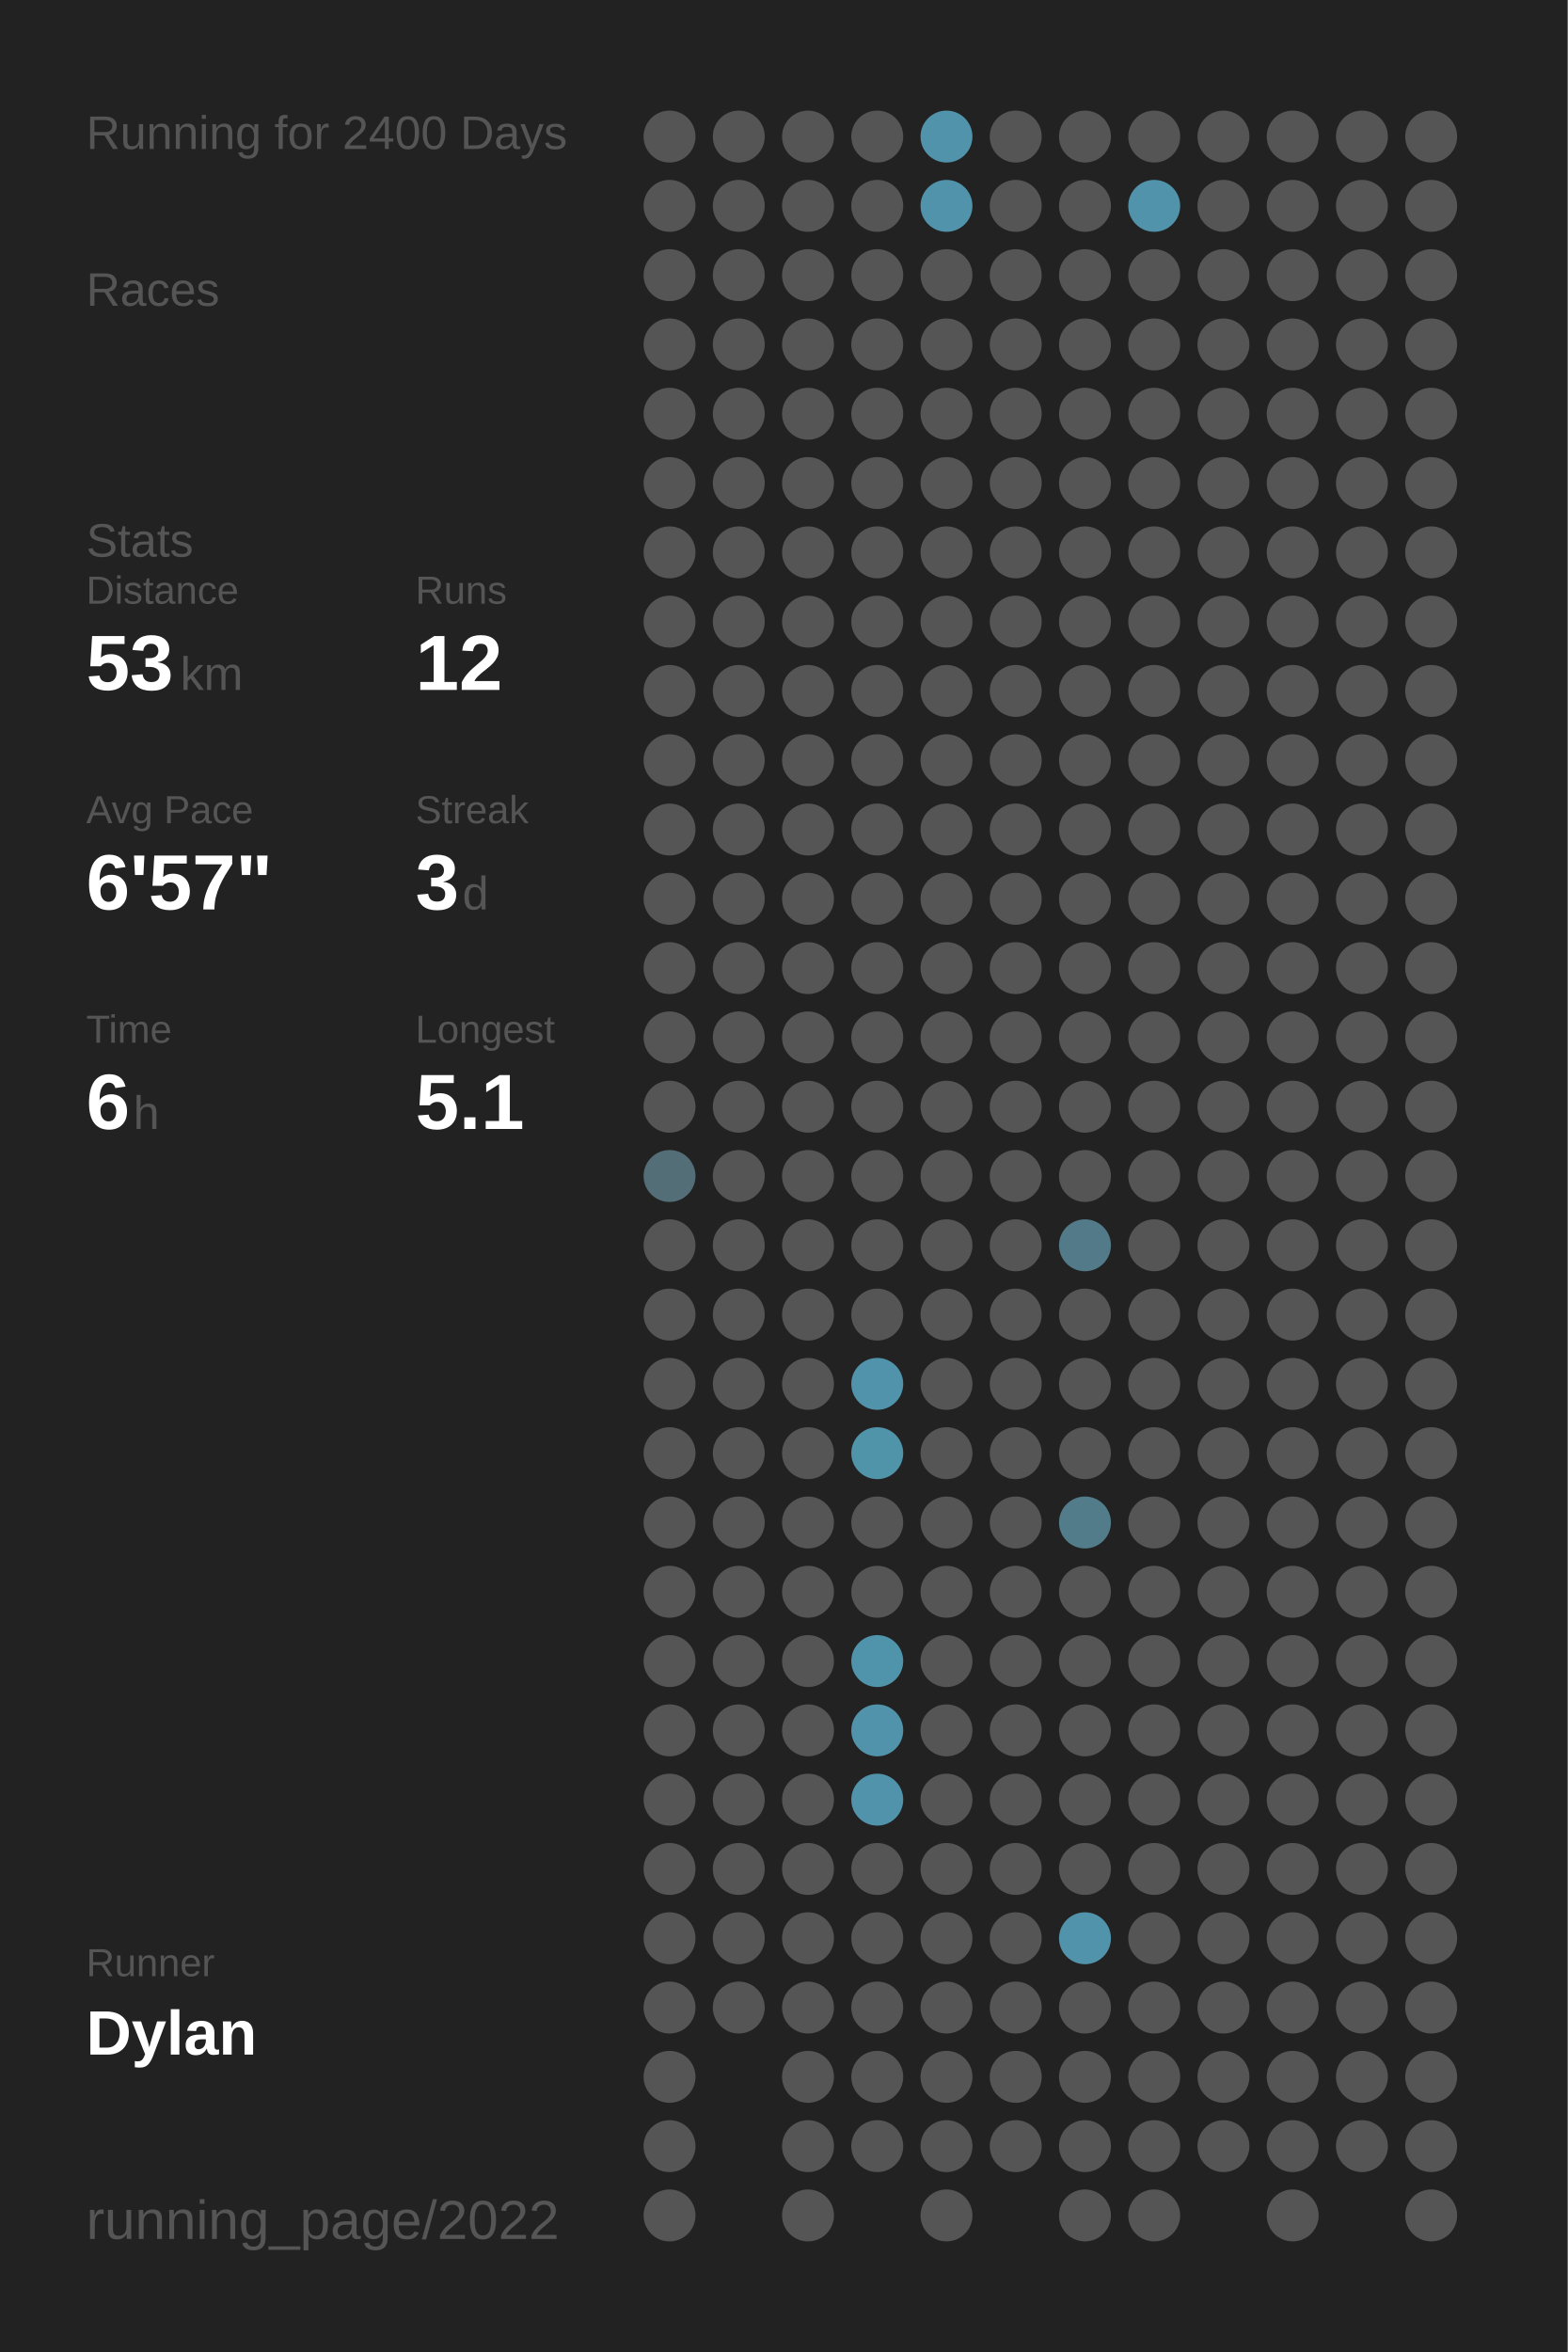
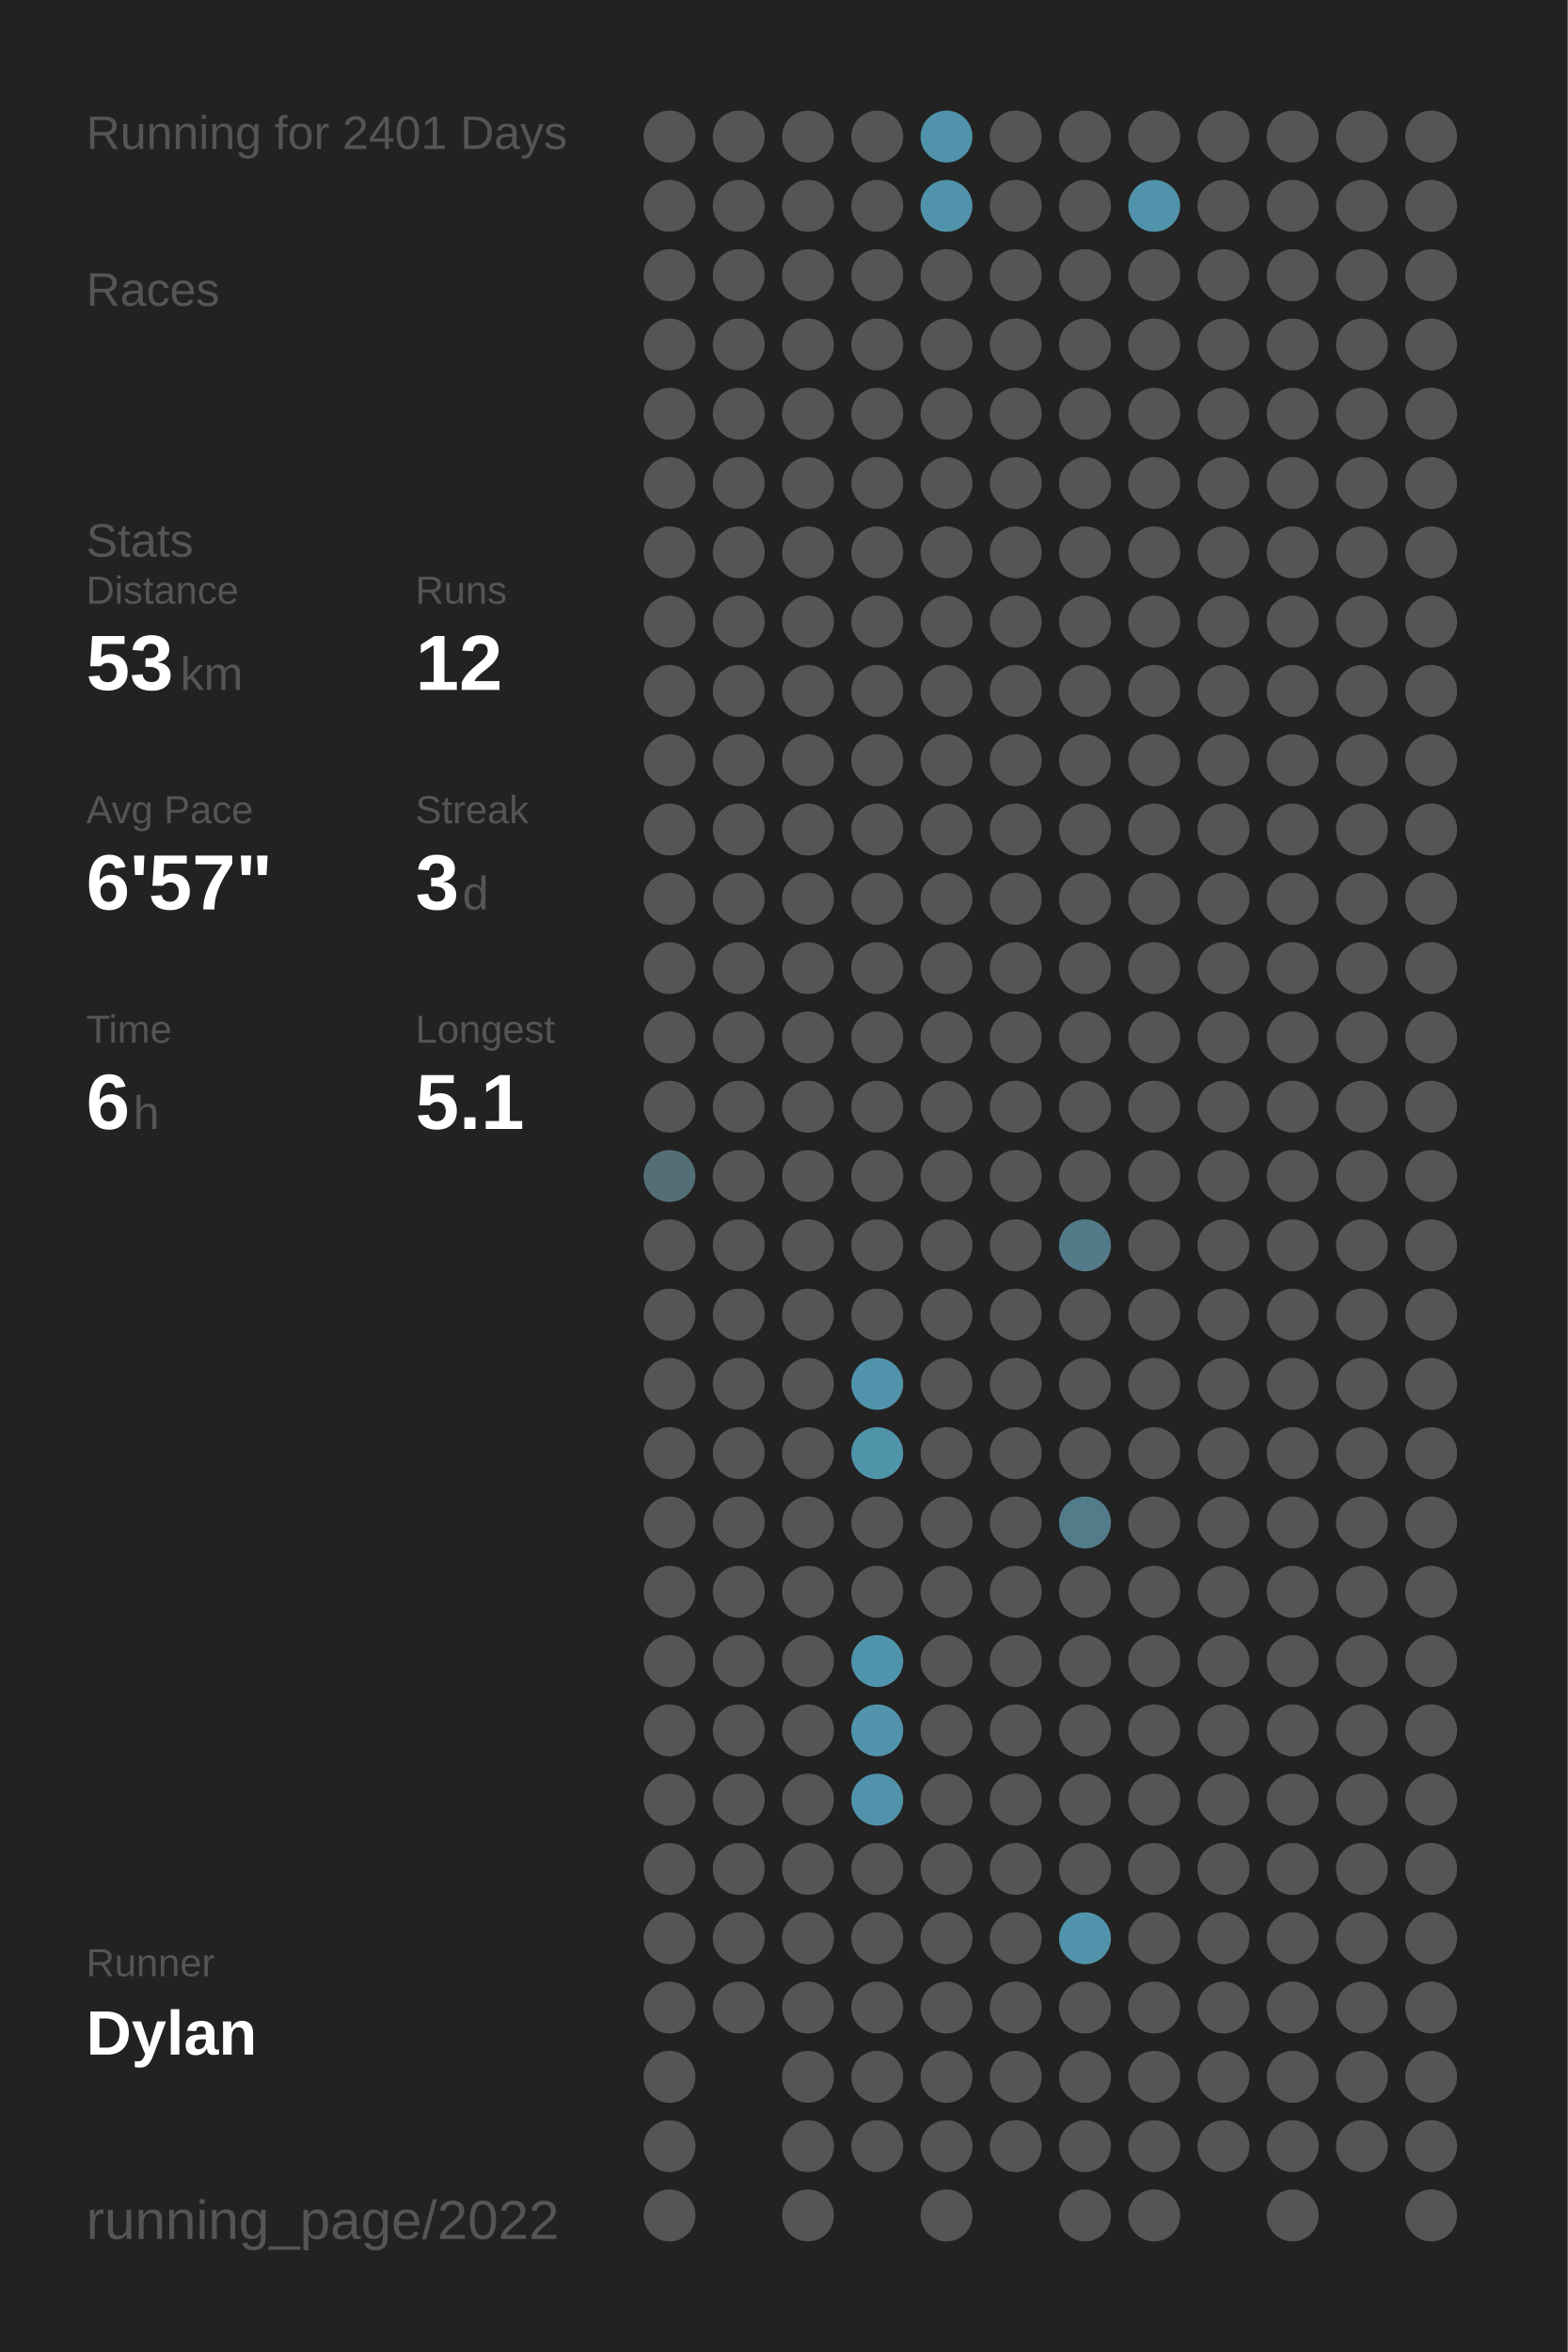
<svg xmlns="http://www.w3.org/2000/svg" baseProfile="full" class="activity-poster" data-activity-mode="running" data-poster-role="poster" data-poster-type="year_summary" height="300mm" version="1.1" viewBox="0,0,200,300" width="200mm">
  <defs />
  <rect class="poster-background" data-poster-role="background" fill="#222222" height="300" stroke="none" width="200" x="0" y="0" />
-   <text fill="#555555" style="font-size:6px; font-family:Arial;" x="11" y="19">Running for 2400 Days</text>
+   <text fill="#555555" style="font-size:6px; font-family:Arial;" x="11" y="19">Running for 2401 Days</text>
  <text fill="#555555" style="font-size:6px; font-family:Arial;" x="11" y="39">Races</text>
  <text fill="#555555" style="font-size:6px; font-family:Arial;" x="11" y="71">Stats</text>
  <text fill="#555555" style="font-size:5px; font-family:Arial;" x="11" y="77">Distance</text>
  <text fill="#FFFFFF" style="font-size:10px; font-family:Arial; font-weight:bold;" x="11" y="88">53</text>
  <text fill="#555555" style="font-size:6px; font-family:Arial;" x="23" y="88">km</text>
  <text fill="#555555" style="font-size:5px; font-family:Arial;" x="53" y="77">Runs</text>
  <text fill="#FFFFFF" style="font-size:10px; font-family:Arial; font-weight:bold;" x="53" y="88">12</text>
  <text fill="#555555" style="font-size:5px; font-family:Arial;" x="11" y="105">Avg Pace</text>
  <text fill="#FFFFFF" style="font-size:10px; font-family:Arial; font-weight:bold;" x="11" y="116">6'57"</text>
  <text fill="#555555" style="font-size:5px; font-family:Arial;" x="53" y="105">Streak</text>
  <text fill="#FFFFFF" style="font-size:10px; font-family:Arial; font-weight:bold;" x="53" y="116">3</text>
  <text fill="#555555" style="font-size:6px; font-family:Arial;" x="59" y="116">d</text>
  <text fill="#555555" style="font-size:5px; font-family:Arial;" x="11" y="133">Time</text>
  <text fill="#FFFFFF" style="font-size:10px; font-family:Arial; font-weight:bold;" x="11" y="144">6</text>
  <text fill="#555555" style="font-size:6px; font-family:Arial;" x="17" y="144">h</text>
  <text fill="#555555" style="font-size:5px; font-family:Arial;" x="53" y="133">Longest</text>
  <text fill="#FFFFFF" style="font-size:10px; font-family:Arial; font-weight:bold;" x="53" y="144">5.1</text>
  <text fill="#555555" style="font-size:5px; font-family:Arial;" x="11" y="252.065">Runner</text>
  <text fill="#FFFFFF" style="font-size:8px; font-family:Arial; font-weight:bold;" x="11" y="262.065">Dylan</text>
  <text fill="#555555" style="font-size:7px; font-family:Arial;" x="11" y="285.581">running_page/2022</text>
  <circle cx="85.417" cy="17.419" fill="#555555" r="3.312" />
  <circle cx="85.417" cy="26.258" fill="#555555" r="3.312" />
  <circle cx="85.417" cy="35.097" fill="#555555" r="3.312" />
  <circle cx="85.417" cy="43.935" fill="#555555" r="3.312" />
  <circle cx="85.417" cy="52.774" fill="#555555" r="3.312" />
  <circle cx="85.417" cy="61.613" fill="#555555" r="3.312" />
  <circle cx="85.417" cy="70.452" fill="#555555" r="3.312" />
  <circle cx="85.417" cy="79.29" fill="#555555" r="3.312" />
  <circle cx="85.417" cy="88.129" fill="#555555" r="3.312" />
  <circle cx="85.417" cy="96.968" fill="#555555" r="3.312" />
  <circle cx="85.417" cy="105.806" fill="#555555" r="3.312" />
  <circle cx="85.417" cy="114.645" fill="#555555" r="3.312" />
  <circle cx="85.417" cy="123.484" fill="#555555" r="3.312" />
  <circle cx="85.417" cy="132.323" fill="#555555" r="3.312" />
  <circle cx="85.417" cy="141.161" fill="#555555" r="3.312" />
  <circle cx="85.417" cy="150" fill="#536e77" r="3.312" />
  <circle cx="85.417" cy="158.839" fill="#555555" r="3.312" />
  <circle cx="85.417" cy="167.677" fill="#555555" r="3.312" />
  <circle cx="85.417" cy="176.516" fill="#555555" r="3.312" />
  <circle cx="85.417" cy="185.355" fill="#555555" r="3.312" />
  <circle cx="85.417" cy="194.194" fill="#555555" r="3.312" />
  <circle cx="85.417" cy="203.032" fill="#555555" r="3.312" />
  <circle cx="85.417" cy="211.871" fill="#555555" r="3.312" />
  <circle cx="85.417" cy="220.71" fill="#555555" r="3.312" />
  <circle cx="85.417" cy="229.548" fill="#555555" r="3.312" />
  <circle cx="85.417" cy="238.387" fill="#555555" r="3.312" />
  <circle cx="85.417" cy="247.226" fill="#555555" r="3.312" />
  <circle cx="85.417" cy="256.065" fill="#555555" r="3.312" />
  <circle cx="85.417" cy="264.903" fill="#555555" r="3.312" />
  <circle cx="85.417" cy="273.742" fill="#555555" r="3.312" />
  <circle cx="85.417" cy="282.581" fill="#555555" r="3.312" />
  <circle cx="94.25" cy="17.419" fill="#555555" r="3.312" />
  <circle cx="94.25" cy="26.258" fill="#555555" r="3.312" />
  <circle cx="94.25" cy="35.097" fill="#555555" r="3.312" />
  <circle cx="94.25" cy="43.935" fill="#555555" r="3.312" />
  <circle cx="94.25" cy="52.774" fill="#555555" r="3.312" />
  <circle cx="94.25" cy="61.613" fill="#555555" r="3.312" />
  <circle cx="94.25" cy="70.452" fill="#555555" r="3.312" />
  <circle cx="94.25" cy="79.29" fill="#555555" r="3.312" />
  <circle cx="94.25" cy="88.129" fill="#555555" r="3.312" />
  <circle cx="94.25" cy="96.968" fill="#555555" r="3.312" />
  <circle cx="94.25" cy="105.806" fill="#555555" r="3.312" />
  <circle cx="94.25" cy="114.645" fill="#555555" r="3.312" />
  <circle cx="94.25" cy="123.484" fill="#555555" r="3.312" />
  <circle cx="94.25" cy="132.323" fill="#555555" r="3.312" />
  <circle cx="94.25" cy="141.161" fill="#555555" r="3.312" />
  <circle cx="94.25" cy="150" fill="#555555" r="3.312" />
  <circle cx="94.25" cy="158.839" fill="#555555" r="3.312" />
  <circle cx="94.25" cy="167.677" fill="#555555" r="3.312" />
  <circle cx="94.25" cy="176.516" fill="#555555" r="3.312" />
  <circle cx="94.25" cy="185.355" fill="#555555" r="3.312" />
  <circle cx="94.25" cy="194.194" fill="#555555" r="3.312" />
  <circle cx="94.25" cy="203.032" fill="#555555" r="3.312" />
  <circle cx="94.25" cy="211.871" fill="#555555" r="3.312" />
  <circle cx="94.25" cy="220.71" fill="#555555" r="3.312" />
  <circle cx="94.25" cy="229.548" fill="#555555" r="3.312" />
  <circle cx="94.25" cy="238.387" fill="#555555" r="3.312" />
  <circle cx="94.25" cy="247.226" fill="#555555" r="3.312" />
  <circle cx="94.25" cy="256.065" fill="#555555" r="3.312" />
  <circle cx="103.083" cy="17.419" fill="#555555" r="3.312" />
  <circle cx="103.083" cy="26.258" fill="#555555" r="3.312" />
  <circle cx="103.083" cy="35.097" fill="#555555" r="3.312" />
  <circle cx="103.083" cy="43.935" fill="#555555" r="3.312" />
  <circle cx="103.083" cy="52.774" fill="#555555" r="3.312" />
  <circle cx="103.083" cy="61.613" fill="#555555" r="3.312" />
  <circle cx="103.083" cy="70.452" fill="#555555" r="3.312" />
  <circle cx="103.083" cy="79.29" fill="#555555" r="3.312" />
  <circle cx="103.083" cy="88.129" fill="#555555" r="3.312" />
  <circle cx="103.083" cy="96.968" fill="#555555" r="3.312" />
  <circle cx="103.083" cy="105.806" fill="#555555" r="3.312" />
  <circle cx="103.083" cy="114.645" fill="#555555" r="3.312" />
  <circle cx="103.083" cy="123.484" fill="#555555" r="3.312" />
  <circle cx="103.083" cy="132.323" fill="#555555" r="3.312" />
  <circle cx="103.083" cy="141.161" fill="#555555" r="3.312" />
  <circle cx="103.083" cy="150" fill="#555555" r="3.312" />
  <circle cx="103.083" cy="158.839" fill="#555555" r="3.312" />
  <circle cx="103.083" cy="167.677" fill="#555555" r="3.312" />
  <circle cx="103.083" cy="176.516" fill="#555555" r="3.312" />
  <circle cx="103.083" cy="185.355" fill="#555555" r="3.312" />
  <circle cx="103.083" cy="194.194" fill="#555555" r="3.312" />
  <circle cx="103.083" cy="203.032" fill="#555555" r="3.312" />
  <circle cx="103.083" cy="211.871" fill="#555555" r="3.312" />
  <circle cx="103.083" cy="220.71" fill="#555555" r="3.312" />
  <circle cx="103.083" cy="229.548" fill="#555555" r="3.312" />
  <circle cx="103.083" cy="238.387" fill="#555555" r="3.312" />
  <circle cx="103.083" cy="247.226" fill="#555555" r="3.312" />
  <circle cx="103.083" cy="256.065" fill="#555555" r="3.312" />
  <circle cx="103.083" cy="264.903" fill="#555555" r="3.312" />
  <circle cx="103.083" cy="273.742" fill="#555555" r="3.312" />
  <circle cx="103.083" cy="282.581" fill="#555555" r="3.312" />
  <circle cx="111.917" cy="17.419" fill="#555555" r="3.312" />
  <circle cx="111.917" cy="26.258" fill="#555555" r="3.312" />
  <circle cx="111.917" cy="35.097" fill="#555555" r="3.312" />
  <circle cx="111.917" cy="43.935" fill="#555555" r="3.312" />
  <circle cx="111.917" cy="52.774" fill="#555555" r="3.312" />
  <circle cx="111.917" cy="61.613" fill="#555555" r="3.312" />
  <circle cx="111.917" cy="70.452" fill="#555555" r="3.312" />
  <circle cx="111.917" cy="79.29" fill="#555555" r="3.312" />
  <circle cx="111.917" cy="88.129" fill="#555555" r="3.312" />
  <circle cx="111.917" cy="96.968" fill="#555555" r="3.312" />
  <circle cx="111.917" cy="105.806" fill="#555555" r="3.312" />
  <circle cx="111.917" cy="114.645" fill="#555555" r="3.312" />
  <circle cx="111.917" cy="123.484" fill="#555555" r="3.312" />
  <circle cx="111.917" cy="132.323" fill="#555555" r="3.312" />
  <circle cx="111.917" cy="141.161" fill="#555555" r="3.312" />
  <circle cx="111.917" cy="150" fill="#555555" r="3.312" />
  <circle cx="111.917" cy="158.839" fill="#555555" r="3.312" />
  <circle cx="111.917" cy="167.677" fill="#555555" r="3.312" />
  <circle cx="111.917" cy="176.516" fill="#5093aa" r="3.312" />
  <circle cx="111.917" cy="185.355" fill="#5094aa" r="3.312" />
  <circle cx="111.917" cy="194.194" fill="#555555" r="3.312" />
  <circle cx="111.917" cy="203.032" fill="#555555" r="3.312" />
  <circle cx="111.917" cy="211.871" fill="#5094ab" r="3.312" />
  <circle cx="111.917" cy="220.71" fill="#5193aa" r="3.312" />
  <circle cx="111.917" cy="229.548" fill="#5193aa" r="3.312" />
  <circle cx="111.917" cy="238.387" fill="#555555" r="3.312" />
  <circle cx="111.917" cy="247.226" fill="#555555" r="3.312" />
  <circle cx="111.917" cy="256.065" fill="#555555" r="3.312" />
  <circle cx="111.917" cy="264.903" fill="#555555" r="3.312" />
  <circle cx="111.917" cy="273.742" fill="#555555" r="3.312" />
  <circle cx="120.75" cy="17.419" fill="#5193aa" r="3.312" />
  <circle cx="120.75" cy="26.258" fill="#5093aa" r="3.312" />
  <circle cx="120.75" cy="35.097" fill="#555555" r="3.312" />
  <circle cx="120.75" cy="43.935" fill="#555555" r="3.312" />
  <circle cx="120.75" cy="52.774" fill="#555555" r="3.312" />
  <circle cx="120.75" cy="61.613" fill="#555555" r="3.312" />
  <circle cx="120.75" cy="70.452" fill="#555555" r="3.312" />
  <circle cx="120.75" cy="79.29" fill="#555555" r="3.312" />
  <circle cx="120.75" cy="88.129" fill="#555555" r="3.312" />
  <circle cx="120.75" cy="96.968" fill="#555555" r="3.312" />
  <circle cx="120.75" cy="105.806" fill="#555555" r="3.312" />
  <circle cx="120.75" cy="114.645" fill="#555555" r="3.312" />
  <circle cx="120.75" cy="123.484" fill="#555555" r="3.312" />
  <circle cx="120.75" cy="132.323" fill="#555555" r="3.312" />
  <circle cx="120.75" cy="141.161" fill="#555555" r="3.312" />
  <circle cx="120.75" cy="150" fill="#555555" r="3.312" />
  <circle cx="120.75" cy="158.839" fill="#555555" r="3.312" />
  <circle cx="120.75" cy="167.677" fill="#555555" r="3.312" />
  <circle cx="120.75" cy="176.516" fill="#555555" r="3.312" />
  <circle cx="120.75" cy="185.355" fill="#555555" r="3.312" />
  <circle cx="120.75" cy="194.194" fill="#555555" r="3.312" />
  <circle cx="120.75" cy="203.032" fill="#555555" r="3.312" />
  <circle cx="120.75" cy="211.871" fill="#555555" r="3.312" />
  <circle cx="120.75" cy="220.71" fill="#555555" r="3.312" />
  <circle cx="120.75" cy="229.548" fill="#555555" r="3.312" />
  <circle cx="120.75" cy="238.387" fill="#555555" r="3.312" />
  <circle cx="120.75" cy="247.226" fill="#555555" r="3.312" />
  <circle cx="120.75" cy="256.065" fill="#555555" r="3.312" />
  <circle cx="120.75" cy="264.903" fill="#555555" r="3.312" />
  <circle cx="120.75" cy="273.742" fill="#555555" r="3.312" />
  <circle cx="120.75" cy="282.581" fill="#555555" r="3.312" />
  <circle cx="129.583" cy="17.419" fill="#555555" r="3.312" />
  <circle cx="129.583" cy="26.258" fill="#555555" r="3.312" />
  <circle cx="129.583" cy="35.097" fill="#555555" r="3.312" />
  <circle cx="129.583" cy="43.935" fill="#555555" r="3.312" />
  <circle cx="129.583" cy="52.774" fill="#555555" r="3.312" />
  <circle cx="129.583" cy="61.613" fill="#555555" r="3.312" />
  <circle cx="129.583" cy="70.452" fill="#555555" r="3.312" />
  <circle cx="129.583" cy="79.29" fill="#555555" r="3.312" />
  <circle cx="129.583" cy="88.129" fill="#555555" r="3.312" />
  <circle cx="129.583" cy="96.968" fill="#555555" r="3.312" />
  <circle cx="129.583" cy="105.806" fill="#555555" r="3.312" />
  <circle cx="129.583" cy="114.645" fill="#555555" r="3.312" />
  <circle cx="129.583" cy="123.484" fill="#555555" r="3.312" />
  <circle cx="129.583" cy="132.323" fill="#555555" r="3.312" />
  <circle cx="129.583" cy="141.161" fill="#555555" r="3.312" />
  <circle cx="129.583" cy="150" fill="#555555" r="3.312" />
  <circle cx="129.583" cy="158.839" fill="#555555" r="3.312" />
  <circle cx="129.583" cy="167.677" fill="#555555" r="3.312" />
  <circle cx="129.583" cy="176.516" fill="#555555" r="3.312" />
  <circle cx="129.583" cy="185.355" fill="#555555" r="3.312" />
  <circle cx="129.583" cy="194.194" fill="#555555" r="3.312" />
  <circle cx="129.583" cy="203.032" fill="#555555" r="3.312" />
  <circle cx="129.583" cy="211.871" fill="#555555" r="3.312" />
  <circle cx="129.583" cy="220.71" fill="#555555" r="3.312" />
  <circle cx="129.583" cy="229.548" fill="#555555" r="3.312" />
  <circle cx="129.583" cy="238.387" fill="#555555" r="3.312" />
  <circle cx="129.583" cy="247.226" fill="#555555" r="3.312" />
  <circle cx="129.583" cy="256.065" fill="#555555" r="3.312" />
  <circle cx="129.583" cy="264.903" fill="#555555" r="3.312" />
  <circle cx="129.583" cy="273.742" fill="#555555" r="3.312" />
  <circle cx="138.417" cy="17.419" fill="#555555" r="3.312" />
  <circle cx="138.417" cy="26.258" fill="#555555" r="3.312" />
  <circle cx="138.417" cy="35.097" fill="#555555" r="3.312" />
  <circle cx="138.417" cy="43.935" fill="#555555" r="3.312" />
  <circle cx="138.417" cy="52.774" fill="#555555" r="3.312" />
  <circle cx="138.417" cy="61.613" fill="#555555" r="3.312" />
  <circle cx="138.417" cy="70.452" fill="#555555" r="3.312" />
  <circle cx="138.417" cy="79.29" fill="#555555" r="3.312" />
  <circle cx="138.417" cy="88.129" fill="#555555" r="3.312" />
  <circle cx="138.417" cy="96.968" fill="#555555" r="3.312" />
  <circle cx="138.417" cy="105.806" fill="#555555" r="3.312" />
  <circle cx="138.417" cy="114.645" fill="#555555" r="3.312" />
  <circle cx="138.417" cy="123.484" fill="#555555" r="3.312" />
  <circle cx="138.417" cy="132.323" fill="#555555" r="3.312" />
  <circle cx="138.417" cy="141.161" fill="#555555" r="3.312" />
  <circle cx="138.417" cy="150" fill="#555555" r="3.312" />
  <circle cx="138.417" cy="158.839" fill="#527a88" r="3.312" />
  <circle cx="138.417" cy="167.677" fill="#555555" r="3.312" />
  <circle cx="138.417" cy="176.516" fill="#555555" r="3.312" />
  <circle cx="138.417" cy="185.355" fill="#555555" r="3.312" />
  <circle cx="138.417" cy="194.194" fill="#527c8a" r="3.312" />
  <circle cx="138.417" cy="203.032" fill="#555555" r="3.312" />
  <circle cx="138.417" cy="211.871" fill="#555555" r="3.312" />
  <circle cx="138.417" cy="220.71" fill="#555555" r="3.312" />
  <circle cx="138.417" cy="229.548" fill="#555555" r="3.312" />
  <circle cx="138.417" cy="238.387" fill="#555555" r="3.312" />
  <circle cx="138.417" cy="247.226" fill="#5193aa" r="3.312" />
  <circle cx="138.417" cy="256.065" fill="#555555" r="3.312" />
  <circle cx="138.417" cy="264.903" fill="#555555" r="3.312" />
  <circle cx="138.417" cy="273.742" fill="#555555" r="3.312" />
  <circle cx="138.417" cy="282.581" fill="#555555" r="3.312" />
  <circle cx="147.25" cy="17.419" fill="#555555" r="3.312" />
  <circle cx="147.25" cy="26.258" fill="#5193aa" r="3.312" />
  <circle cx="147.25" cy="35.097" fill="#555555" r="3.312" />
  <circle cx="147.25" cy="43.935" fill="#555555" r="3.312" />
  <circle cx="147.25" cy="52.774" fill="#555555" r="3.312" />
  <circle cx="147.25" cy="61.613" fill="#555555" r="3.312" />
  <circle cx="147.25" cy="70.452" fill="#555555" r="3.312" />
  <circle cx="147.25" cy="79.29" fill="#555555" r="3.312" />
  <circle cx="147.25" cy="88.129" fill="#555555" r="3.312" />
  <circle cx="147.25" cy="96.968" fill="#555555" r="3.312" />
  <circle cx="147.25" cy="105.806" fill="#555555" r="3.312" />
  <circle cx="147.25" cy="114.645" fill="#555555" r="3.312" />
  <circle cx="147.25" cy="123.484" fill="#555555" r="3.312" />
  <circle cx="147.25" cy="132.323" fill="#555555" r="3.312" />
  <circle cx="147.25" cy="141.161" fill="#555555" r="3.312" />
  <circle cx="147.25" cy="150" fill="#555555" r="3.312" />
  <circle cx="147.25" cy="158.839" fill="#555555" r="3.312" />
  <circle cx="147.25" cy="167.677" fill="#555555" r="3.312" />
  <circle cx="147.25" cy="176.516" fill="#555555" r="3.312" />
  <circle cx="147.25" cy="185.355" fill="#555555" r="3.312" />
  <circle cx="147.25" cy="194.194" fill="#555555" r="3.312" />
  <circle cx="147.25" cy="203.032" fill="#555555" r="3.312" />
  <circle cx="147.25" cy="211.871" fill="#555555" r="3.312" />
  <circle cx="147.25" cy="220.71" fill="#555555" r="3.312" />
  <circle cx="147.25" cy="229.548" fill="#555555" r="3.312" />
  <circle cx="147.25" cy="238.387" fill="#555555" r="3.312" />
  <circle cx="147.25" cy="247.226" fill="#555555" r="3.312" />
  <circle cx="147.25" cy="256.065" fill="#555555" r="3.312" />
  <circle cx="147.25" cy="264.903" fill="#555555" r="3.312" />
  <circle cx="147.25" cy="273.742" fill="#555555" r="3.312" />
  <circle cx="147.25" cy="282.581" fill="#555555" r="3.312" />
  <circle cx="156.083" cy="17.419" fill="#555555" r="3.312" />
  <circle cx="156.083" cy="26.258" fill="#555555" r="3.312" />
  <circle cx="156.083" cy="35.097" fill="#555555" r="3.312" />
  <circle cx="156.083" cy="43.935" fill="#555555" r="3.312" />
  <circle cx="156.083" cy="52.774" fill="#555555" r="3.312" />
  <circle cx="156.083" cy="61.613" fill="#555555" r="3.312" />
  <circle cx="156.083" cy="70.452" fill="#555555" r="3.312" />
  <circle cx="156.083" cy="79.29" fill="#555555" r="3.312" />
  <circle cx="156.083" cy="88.129" fill="#555555" r="3.312" />
  <circle cx="156.083" cy="96.968" fill="#555555" r="3.312" />
  <circle cx="156.083" cy="105.806" fill="#555555" r="3.312" />
  <circle cx="156.083" cy="114.645" fill="#555555" r="3.312" />
  <circle cx="156.083" cy="123.484" fill="#555555" r="3.312" />
  <circle cx="156.083" cy="132.323" fill="#555555" r="3.312" />
  <circle cx="156.083" cy="141.161" fill="#555555" r="3.312" />
  <circle cx="156.083" cy="150" fill="#555555" r="3.312" />
  <circle cx="156.083" cy="158.839" fill="#555555" r="3.312" />
  <circle cx="156.083" cy="167.677" fill="#555555" r="3.312" />
  <circle cx="156.083" cy="176.516" fill="#555555" r="3.312" />
  <circle cx="156.083" cy="185.355" fill="#555555" r="3.312" />
  <circle cx="156.083" cy="194.194" fill="#555555" r="3.312" />
  <circle cx="156.083" cy="203.032" fill="#555555" r="3.312" />
  <circle cx="156.083" cy="211.871" fill="#555555" r="3.312" />
  <circle cx="156.083" cy="220.71" fill="#555555" r="3.312" />
  <circle cx="156.083" cy="229.548" fill="#555555" r="3.312" />
  <circle cx="156.083" cy="238.387" fill="#555555" r="3.312" />
  <circle cx="156.083" cy="247.226" fill="#555555" r="3.312" />
  <circle cx="156.083" cy="256.065" fill="#555555" r="3.312" />
  <circle cx="156.083" cy="264.903" fill="#555555" r="3.312" />
  <circle cx="156.083" cy="273.742" fill="#555555" r="3.312" />
  <circle cx="164.917" cy="17.419" fill="#555555" r="3.312" />
  <circle cx="164.917" cy="26.258" fill="#555555" r="3.312" />
  <circle cx="164.917" cy="35.097" fill="#555555" r="3.312" />
  <circle cx="164.917" cy="43.935" fill="#555555" r="3.312" />
  <circle cx="164.917" cy="52.774" fill="#555555" r="3.312" />
  <circle cx="164.917" cy="61.613" fill="#555555" r="3.312" />
  <circle cx="164.917" cy="70.452" fill="#555555" r="3.312" />
  <circle cx="164.917" cy="79.29" fill="#555555" r="3.312" />
  <circle cx="164.917" cy="88.129" fill="#555555" r="3.312" />
  <circle cx="164.917" cy="96.968" fill="#555555" r="3.312" />
  <circle cx="164.917" cy="105.806" fill="#555555" r="3.312" />
  <circle cx="164.917" cy="114.645" fill="#555555" r="3.312" />
  <circle cx="164.917" cy="123.484" fill="#555555" r="3.312" />
  <circle cx="164.917" cy="132.323" fill="#555555" r="3.312" />
  <circle cx="164.917" cy="141.161" fill="#555555" r="3.312" />
  <circle cx="164.917" cy="150" fill="#555555" r="3.312" />
  <circle cx="164.917" cy="158.839" fill="#555555" r="3.312" />
  <circle cx="164.917" cy="167.677" fill="#555555" r="3.312" />
  <circle cx="164.917" cy="176.516" fill="#555555" r="3.312" />
  <circle cx="164.917" cy="185.355" fill="#555555" r="3.312" />
  <circle cx="164.917" cy="194.194" fill="#555555" r="3.312" />
  <circle cx="164.917" cy="203.032" fill="#555555" r="3.312" />
  <circle cx="164.917" cy="211.871" fill="#555555" r="3.312" />
  <circle cx="164.917" cy="220.71" fill="#555555" r="3.312" />
  <circle cx="164.917" cy="229.548" fill="#555555" r="3.312" />
  <circle cx="164.917" cy="238.387" fill="#555555" r="3.312" />
  <circle cx="164.917" cy="247.226" fill="#555555" r="3.312" />
  <circle cx="164.917" cy="256.065" fill="#555555" r="3.312" />
  <circle cx="164.917" cy="264.903" fill="#555555" r="3.312" />
  <circle cx="164.917" cy="273.742" fill="#555555" r="3.312" />
  <circle cx="164.917" cy="282.581" fill="#555555" r="3.312" />
  <circle cx="173.75" cy="17.419" fill="#555555" r="3.312" />
  <circle cx="173.75" cy="26.258" fill="#555555" r="3.312" />
  <circle cx="173.75" cy="35.097" fill="#555555" r="3.312" />
  <circle cx="173.75" cy="43.935" fill="#555555" r="3.312" />
  <circle cx="173.75" cy="52.774" fill="#555555" r="3.312" />
  <circle cx="173.75" cy="61.613" fill="#555555" r="3.312" />
  <circle cx="173.75" cy="70.452" fill="#555555" r="3.312" />
  <circle cx="173.75" cy="79.29" fill="#555555" r="3.312" />
  <circle cx="173.75" cy="88.129" fill="#555555" r="3.312" />
  <circle cx="173.75" cy="96.968" fill="#555555" r="3.312" />
  <circle cx="173.75" cy="105.806" fill="#555555" r="3.312" />
  <circle cx="173.75" cy="114.645" fill="#555555" r="3.312" />
  <circle cx="173.75" cy="123.484" fill="#555555" r="3.312" />
  <circle cx="173.75" cy="132.323" fill="#555555" r="3.312" />
  <circle cx="173.75" cy="141.161" fill="#555555" r="3.312" />
  <circle cx="173.75" cy="150" fill="#555555" r="3.312" />
  <circle cx="173.75" cy="158.839" fill="#555555" r="3.312" />
  <circle cx="173.75" cy="167.677" fill="#555555" r="3.312" />
  <circle cx="173.75" cy="176.516" fill="#555555" r="3.312" />
  <circle cx="173.75" cy="185.355" fill="#555555" r="3.312" />
  <circle cx="173.75" cy="194.194" fill="#555555" r="3.312" />
  <circle cx="173.75" cy="203.032" fill="#555555" r="3.312" />
  <circle cx="173.75" cy="211.871" fill="#555555" r="3.312" />
  <circle cx="173.75" cy="220.71" fill="#555555" r="3.312" />
  <circle cx="173.75" cy="229.548" fill="#555555" r="3.312" />
  <circle cx="173.75" cy="238.387" fill="#555555" r="3.312" />
  <circle cx="173.75" cy="247.226" fill="#555555" r="3.312" />
  <circle cx="173.75" cy="256.065" fill="#555555" r="3.312" />
  <circle cx="173.75" cy="264.903" fill="#555555" r="3.312" />
  <circle cx="173.75" cy="273.742" fill="#555555" r="3.312" />
  <circle cx="182.583" cy="17.419" fill="#555555" r="3.312" />
  <circle cx="182.583" cy="26.258" fill="#555555" r="3.312" />
  <circle cx="182.583" cy="35.097" fill="#555555" r="3.312" />
  <circle cx="182.583" cy="43.935" fill="#555555" r="3.312" />
  <circle cx="182.583" cy="52.774" fill="#555555" r="3.312" />
  <circle cx="182.583" cy="61.613" fill="#555555" r="3.312" />
  <circle cx="182.583" cy="70.452" fill="#555555" r="3.312" />
  <circle cx="182.583" cy="79.29" fill="#555555" r="3.312" />
  <circle cx="182.583" cy="88.129" fill="#555555" r="3.312" />
  <circle cx="182.583" cy="96.968" fill="#555555" r="3.312" />
  <circle cx="182.583" cy="105.806" fill="#555555" r="3.312" />
  <circle cx="182.583" cy="114.645" fill="#555555" r="3.312" />
  <circle cx="182.583" cy="123.484" fill="#555555" r="3.312" />
  <circle cx="182.583" cy="132.323" fill="#555555" r="3.312" />
  <circle cx="182.583" cy="141.161" fill="#555555" r="3.312" />
  <circle cx="182.583" cy="150" fill="#555555" r="3.312" />
  <circle cx="182.583" cy="158.839" fill="#555555" r="3.312" />
  <circle cx="182.583" cy="167.677" fill="#555555" r="3.312" />
  <circle cx="182.583" cy="176.516" fill="#555555" r="3.312" />
  <circle cx="182.583" cy="185.355" fill="#555555" r="3.312" />
  <circle cx="182.583" cy="194.194" fill="#555555" r="3.312" />
  <circle cx="182.583" cy="203.032" fill="#555555" r="3.312" />
  <circle cx="182.583" cy="211.871" fill="#555555" r="3.312" />
  <circle cx="182.583" cy="220.71" fill="#555555" r="3.312" />
  <circle cx="182.583" cy="229.548" fill="#555555" r="3.312" />
  <circle cx="182.583" cy="238.387" fill="#555555" r="3.312" />
  <circle cx="182.583" cy="247.226" fill="#555555" r="3.312" />
  <circle cx="182.583" cy="256.065" fill="#555555" r="3.312" />
  <circle cx="182.583" cy="264.903" fill="#555555" r="3.312" />
  <circle cx="182.583" cy="273.742" fill="#555555" r="3.312" />
  <circle cx="182.583" cy="282.581" fill="#555555" r="3.312" />
</svg>
